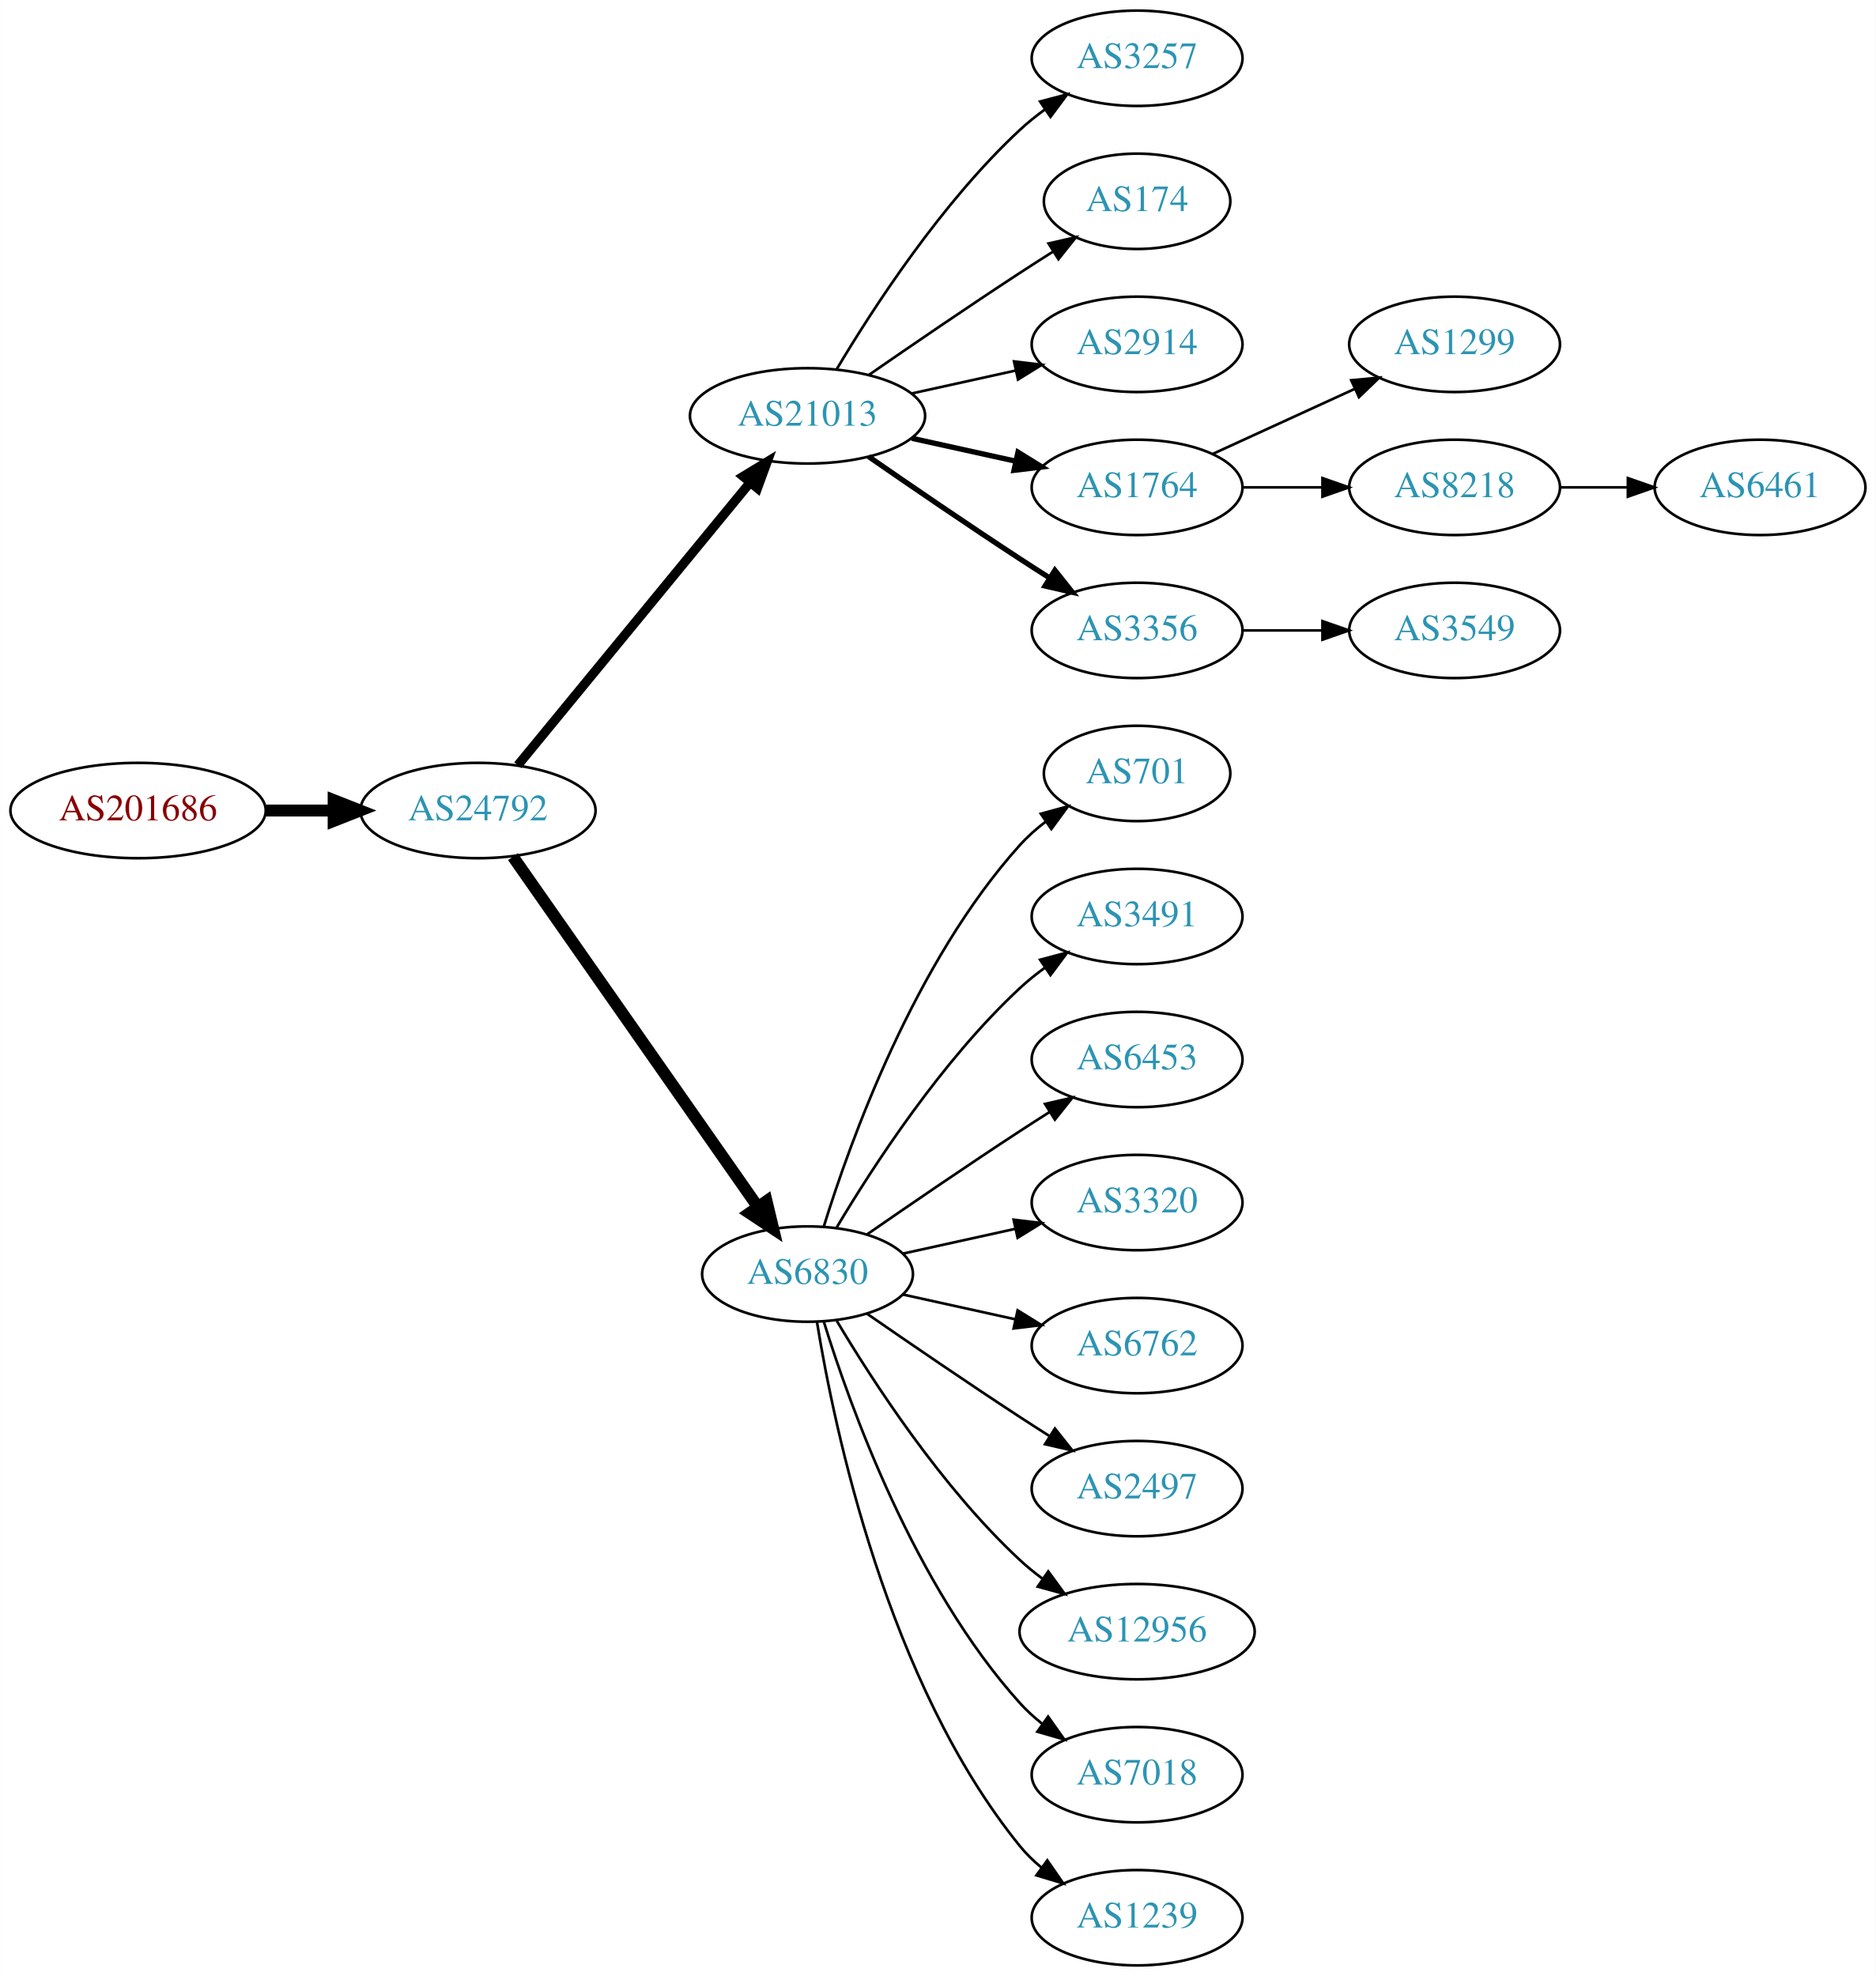
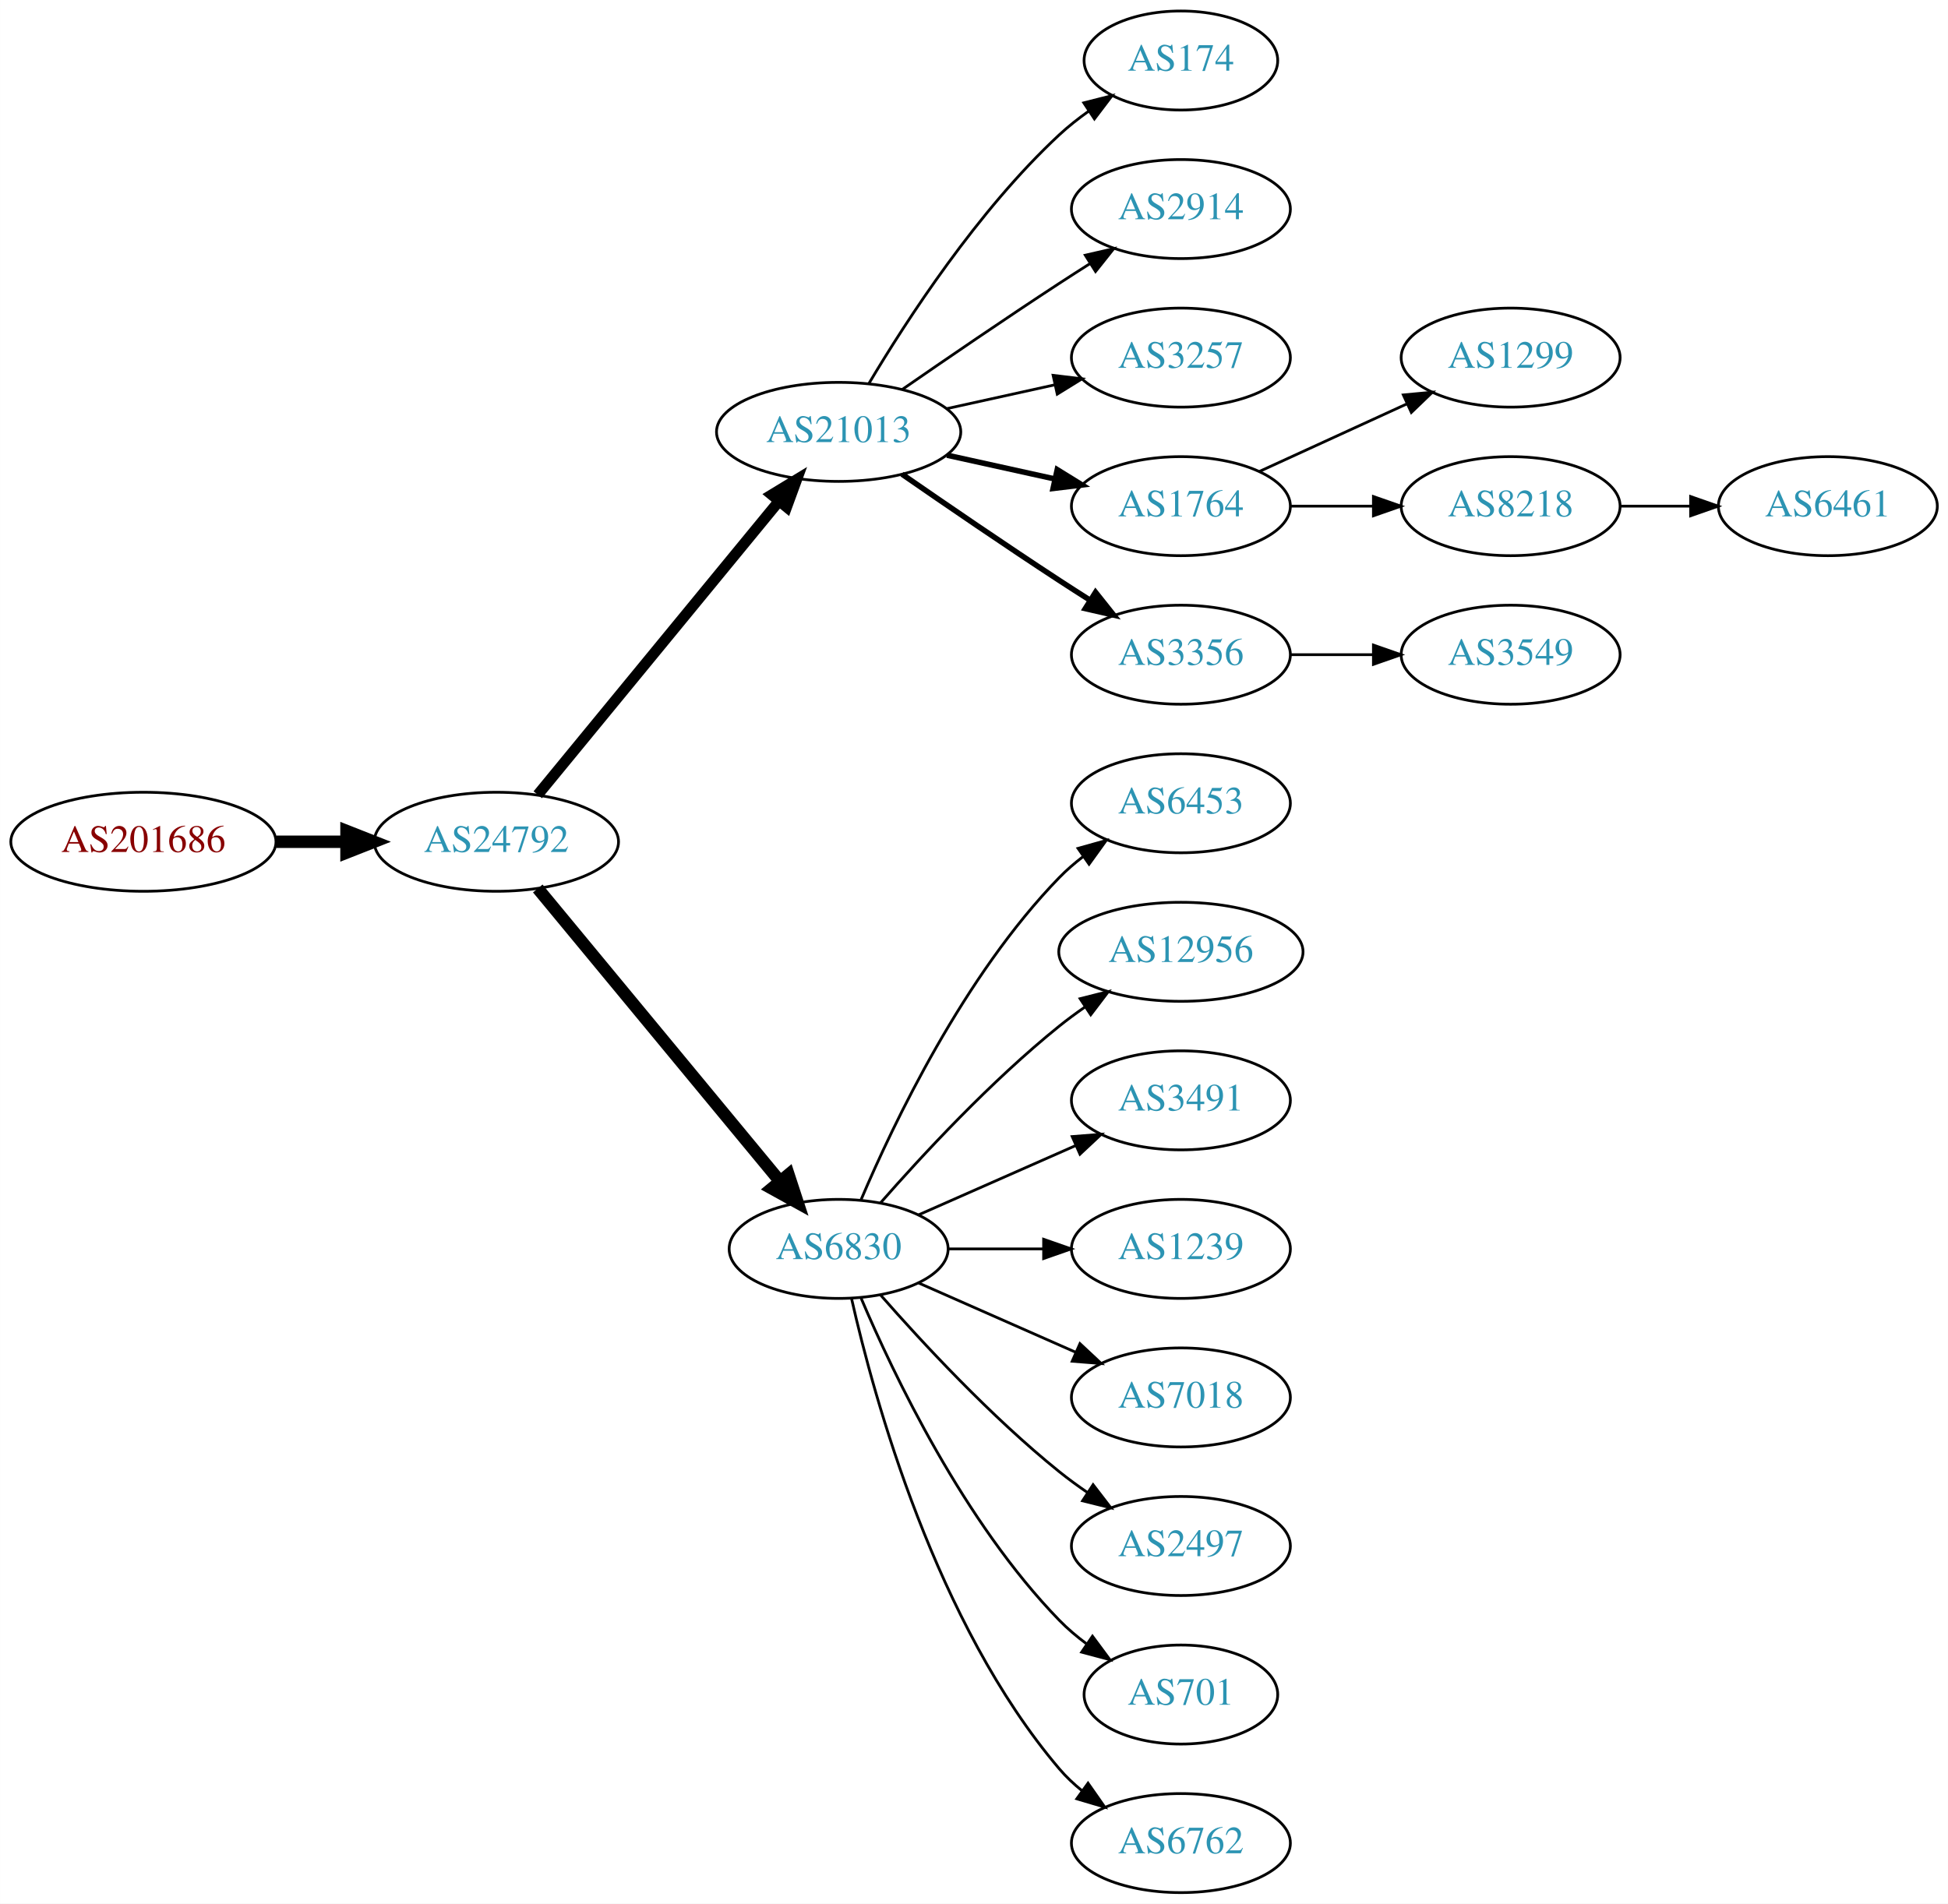
- <svg xmlns="http://www.w3.org/2000/svg" xmlns:xlink="http://www.w3.org/1999/xlink" width="708pt" height="746pt" viewBox="0.00 0.00 707.95 746.00">
-   <g id="graph0" class="graph" transform="scale(1 1) rotate(0) translate(4 742)">
-     <polygon fill="white" stroke="none" points="-4,4 -4,-742 703.954,-742 703.954,4 -4,4" />
+ <svg xmlns="http://www.w3.org/2000/svg" xmlns:xlink="http://www.w3.org/1999/xlink" width="708pt" height="692pt" viewBox="0.00 0.00 707.95 692.00">
+   <g id="graph0" class="graph" transform="scale(1 1) rotate(0) translate(4 688)">
+     <polygon fill="white" stroke="none" points="-4,4 -4,-688 703.954,-688 703.954,4 -4,4" />
    <g id="node1" class="node">
      <g id="a_node1">
        <a xlink:href="/asn/201686" xlink:title="AS201686 ~ reithnet [AT]">
-           <ellipse fill="#ffffff" stroke="black" cx="48.096" cy="-436" rx="48.192" ry="18" />
-           <text text-anchor="middle" x="48.096" y="-432.3" font-family="Times,serif" font-size="14.00" fill="#880000">AS201686</text>
+           <ellipse fill="#ffffff" stroke="black" cx="48.096" cy="-382" rx="48.192" ry="18" />
+           <text text-anchor="middle" x="48.096" y="-378.3" font-family="Times,serif" font-size="14.00" fill="#880000">AS201686</text>
        </a>
      </g>
    </g>
    <g id="node2" class="node">
      <g id="a_node2">
        <a xlink:href="/asn/24792" xlink:title="AS24792 ~ KITZNET-AS [AT]">
-           <ellipse fill="#ffffff" stroke="black" cx="176.388" cy="-436" rx="44.393" ry="18" />
-           <text text-anchor="middle" x="176.388" y="-432.3" font-family="Times,serif" font-size="14.00" fill="#2c94b3">AS24792</text>
+           <ellipse fill="#ffffff" stroke="black" cx="176.388" cy="-382" rx="44.393" ry="18" />
+           <text text-anchor="middle" x="176.388" y="-378.3" font-family="Times,serif" font-size="14.00" fill="#2c94b3">AS24792</text>
        </a>
      </g>
    </g>
    <g id="edge1" class="edge">
-       <path fill="none" stroke="black" stroke-width="4.5" d="M96.481,-436C104.742,-436 113.386,-436 121.799,-436" />
-       <polygon fill="black" stroke="black" stroke-width="4.5" points="121.904,-439.938 131.904,-436 121.904,-432.063 121.904,-439.938" />
+       <path fill="none" stroke="black" stroke-width="4.5" d="M96.481,-382C104.742,-382 113.386,-382 121.799,-382" />
+       <polygon fill="black" stroke="black" stroke-width="4.5" points="121.904,-385.938 131.904,-382 121.904,-378.063 121.904,-385.938" />
    </g>
    <g id="node3" class="node">
      <g id="a_node3">
        <a xlink:href="/asn/21013" xlink:title="AS21013 ~ Wels, AT [AT]">
-           <ellipse fill="#ffffff" stroke="black" cx="300.78" cy="-585" rx="44.393" ry="18" />
-           <text text-anchor="middle" x="300.78" y="-581.3" font-family="Times,serif" font-size="14.00" fill="#2c94b3">AS21013</text>
+           <ellipse fill="#ffffff" stroke="black" cx="300.78" cy="-531" rx="44.393" ry="18" />
+           <text text-anchor="middle" x="300.78" y="-527.3" font-family="Times,serif" font-size="14.00" fill="#2c94b3">AS21013</text>
        </a>
      </g>
    </g>
    <g id="edge2" class="edge">
-       <path fill="none" stroke="black" stroke-width="3.5" d="M191.427,-453.092C212.893,-479.224 253.999,-529.266 278.948,-559.639" />
-       <polygon fill="black" stroke="black" stroke-width="3.5" points="276.475,-562.142 285.527,-567.648 281.884,-557.699 276.475,-562.142" />
+       <path fill="none" stroke="black" stroke-width="3.938" d="M191.427,-399.092C212.893,-425.224 253.999,-475.266 278.948,-505.639" />
+       <polygon fill="black" stroke="black" stroke-width="3.938" points="276.475,-508.142 285.527,-513.648 281.884,-503.699 276.475,-508.142" />
    </g>
    <g id="node4" class="node">
      <g id="a_node4">
        <a xlink:href="/asn/6830" xlink:title="AS6830 ~ LGI-UPC [AT]">
-           <ellipse fill="#ffffff" stroke="black" cx="300.78" cy="-261" rx="39.794" ry="18" />
-           <text text-anchor="middle" x="300.78" y="-257.3" font-family="Times,serif" font-size="14.00" fill="#2c94b3">AS6830</text>
+           <ellipse fill="#ffffff" stroke="black" cx="300.78" cy="-234" rx="39.794" ry="18" />
+           <text text-anchor="middle" x="300.78" y="-230.3" font-family="Times,serif" font-size="14.00" fill="#2c94b3">AS6830</text>
        </a>
      </g>
    </g>
    <g id="edge3" class="edge">
-       <path fill="none" stroke="black" stroke-width="4.5" d="M189.57,-418.581C211.253,-387.578 256.628,-322.699 281.87,-286.608" />
-       <polygon fill="black" stroke="black" stroke-width="4.5" points="285.322,-288.542 287.827,-278.091 278.869,-284.029 285.322,-288.542" />
+       <path fill="none" stroke="black" stroke-width="4.5" d="M191.427,-365.023C213.008,-338.927 254.439,-288.827 279.347,-258.708" />
+       <polygon fill="black" stroke="black" stroke-width="4.5" points="282.565,-260.995 285.904,-250.779 276.496,-255.976 282.565,-260.995" />
    </g>
    <g id="node5" class="node">
      <g id="a_node5">
-         <a xlink:href="/asn/3257" xlink:title="AS3257 ~ GTT [DE]">
-           <ellipse fill="#ffffff" stroke="black" cx="425.172" cy="-720" rx="39.794" ry="18" />
-           <text text-anchor="middle" x="425.172" y="-716.3" font-family="Times,serif" font-size="14.00" fill="#2c94b3">AS3257</text>
-         </a>
-       </g>
-     </g>
-     <g id="edge4" class="edge">
-       <path fill="none" stroke="black" d="M311.826,-602.671C325.397,-625.472 351.329,-665.472 380.976,-693 383.882,-695.699 387.096,-698.28 390.42,-700.703" />
-       <polygon fill="black" stroke="black" points="388.555,-703.667 398.798,-706.375 392.479,-697.87 388.555,-703.667" />
-     </g>
-     <g id="node6" class="node">
-       <g id="a_node6">
        <a xlink:href="/asn/174" xlink:title="AS174 ~ Cogent Communications [US]">
          <ellipse fill="#ffffff" stroke="black" cx="425.172" cy="-666" rx="35.194" ry="18" />
          <text text-anchor="middle" x="425.172" y="-662.3" font-family="Times,serif" font-size="14.00" fill="#2c94b3">AS174</text>
        </a>
      </g>
    </g>
-     <g id="edge5" class="edge">
-       <path fill="none" stroke="black" d="M323.81,-600.367C339.613,-611.305 361.469,-626.261 380.976,-639 385.021,-641.642 389.306,-644.385 393.545,-647.067" />
-       <polygon fill="black" stroke="black" points="391.76,-650.079 402.09,-652.432 395.482,-644.15 391.76,-650.079" />
-     </g>
-     <g id="node7" class="node">
-       <g id="a_node7">
+     <g id="edge4" class="edge">
+       <path fill="none" stroke="black" d="M311.826,-548.671C325.397,-571.472 351.329,-611.472 380.976,-639 384.273,-642.061 387.965,-644.972 391.766,-647.672" />
+       <polygon fill="black" stroke="black" points="389.877,-650.619 400.148,-653.22 393.741,-644.781 389.877,-650.619" />
+     </g>
+     <g id="node6" class="node">
+       <g id="a_node6">
        <a xlink:href="/asn/2914" xlink:title="AS2914 ~ NTT America, Inc. [US]">
          <ellipse fill="#ffffff" stroke="black" cx="425.172" cy="-612" rx="39.794" ry="18" />
          <text text-anchor="middle" x="425.172" y="-608.3" font-family="Times,serif" font-size="14.00" fill="#2c94b3">AS2914</text>
        </a>
      </g>
    </g>
+     <g id="edge5" class="edge">
+       <path fill="none" stroke="black" d="M323.81,-546.367C339.613,-557.305 361.469,-572.261 380.976,-585 384.558,-587.339 388.328,-589.759 392.089,-592.144" />
+       <polygon fill="black" stroke="black" points="390.422,-595.231 400.749,-597.596 394.151,-589.307 390.422,-595.231" />
+     </g>
+     <g id="node7" class="node">
+       <g id="a_node7">
+         <a xlink:href="/asn/3257" xlink:title="AS3257 ~ GTT [DE]">
+           <ellipse fill="#ffffff" stroke="black" cx="425.172" cy="-558" rx="39.794" ry="18" />
+           <text text-anchor="middle" x="425.172" y="-554.3" font-family="Times,serif" font-size="14.00" fill="#2c94b3">AS3257</text>
+         </a>
+       </g>
+     </g>
    <g id="edge6" class="edge">
-       <path fill="none" stroke="black" d="M340.17,-593.469C352.561,-596.202 366.407,-599.257 379.228,-602.085" />
-       <polygon fill="black" stroke="black" points="378.723,-605.558 389.243,-604.295 380.231,-598.722 378.723,-605.558" />
+       <path fill="none" stroke="black" d="M340.17,-539.469C352.561,-542.202 366.407,-545.257 379.228,-548.085" />
+       <polygon fill="black" stroke="black" points="378.723,-551.558 389.243,-550.295 380.231,-544.722 378.723,-551.558" />
    </g>
    <g id="node8" class="node">
      <g id="a_node8">
        <a xlink:href="/asn/1764" xlink:title="AS1764 ~ NEXTLAYER-AS [AT]">
-           <ellipse fill="#ffffff" stroke="black" cx="425.172" cy="-558" rx="39.794" ry="18" />
-           <text text-anchor="middle" x="425.172" y="-554.3" font-family="Times,serif" font-size="14.00" fill="#2c94b3">AS1764</text>
+           <ellipse fill="#ffffff" stroke="black" cx="425.172" cy="-504" rx="39.794" ry="18" />
+           <text text-anchor="middle" x="425.172" y="-500.3" font-family="Times,serif" font-size="14.00" fill="#2c94b3">AS1764</text>
        </a>
      </g>
    </g>
    <g id="edge7" class="edge">
-       <path fill="none" stroke="black" stroke-width="2" d="M340.17,-576.531C352.561,-573.798 366.407,-570.743 379.228,-567.915" />
-       <polygon fill="black" stroke="black" stroke-width="2" points="380.231,-571.278 389.243,-565.705 378.723,-564.442 380.231,-571.278" />
+       <path fill="none" stroke="black" stroke-width="2" d="M340.17,-522.531C352.561,-519.798 366.407,-516.743 379.228,-513.915" />
+       <polygon fill="black" stroke="black" stroke-width="2" points="380.231,-517.278 389.243,-511.705 378.723,-510.442 380.231,-517.278" />
    </g>
    <g id="node9" class="node">
      <g id="a_node9">
        <a xlink:href="/asn/3356" xlink:title="AS3356 ~ Level 3 Parent, LLC [US]">
-           <ellipse fill="#ffffff" stroke="black" cx="425.172" cy="-504" rx="39.794" ry="18" />
-           <text text-anchor="middle" x="425.172" y="-500.3" font-family="Times,serif" font-size="14.00" fill="#2c94b3">AS3356</text>
+           <ellipse fill="#ffffff" stroke="black" cx="425.172" cy="-450" rx="39.794" ry="18" />
+           <text text-anchor="middle" x="425.172" y="-446.3" font-family="Times,serif" font-size="14.00" fill="#2c94b3">AS3356</text>
        </a>
      </g>
    </g>
    <g id="edge8" class="edge">
-       <path fill="none" stroke="black" stroke-width="2" d="M323.81,-569.633C339.613,-558.695 361.469,-543.739 380.976,-531 384.558,-528.661 388.328,-526.241 392.089,-523.856" />
-       <polygon fill="black" stroke="black" stroke-width="2" points="394.151,-526.693 400.749,-518.404 390.422,-520.769 394.151,-526.693" />
-     </g>
-     <g id="node10" class="node">
-       <g id="a_node10">
-         <a xlink:href="/asn/701" xlink:title="AS701 ~ UUNET [US]">
-           <ellipse fill="#ffffff" stroke="black" cx="425.172" cy="-450" rx="35.194" ry="18" />
-           <text text-anchor="middle" x="425.172" y="-446.3" font-family="Times,serif" font-size="14.00" fill="#2c94b3">AS701</text>
-         </a>
-       </g>
-     </g>
-     <g id="edge9" class="edge">
-       <path fill="none" stroke="black" d="M306.918,-278.94C316.82,-310.979 341.158,-378.812 380.976,-423 383.84,-426.178 387.164,-429.119 390.672,-431.8" />
-       <polygon fill="black" stroke="black" points="388.838,-434.786 399.061,-437.569 392.804,-429.018 388.838,-434.786" />
-     </g>
-     <g id="node11" class="node">
-       <g id="a_node11">
-         <a xlink:href="/asn/3491" xlink:title="AS3491 ~ PCCW Global, Inc. [US]">
-           <ellipse fill="#ffffff" stroke="black" cx="425.172" cy="-396" rx="39.794" ry="18" />
-           <text text-anchor="middle" x="425.172" y="-392.3" font-family="Times,serif" font-size="14.00" fill="#2c94b3">AS3491</text>
-         </a>
-       </g>
-     </g>
-     <g id="edge10" class="edge">
-       <path fill="none" stroke="black" d="M311.826,-278.671C325.397,-301.472 351.329,-341.472 380.976,-369 383.882,-371.699 387.096,-374.28 390.42,-376.703" />
-       <polygon fill="black" stroke="black" points="388.555,-379.667 398.798,-382.375 392.479,-373.87 388.555,-379.667" />
-     </g>
-     <g id="node12" class="node">
-       <g id="a_node12">
-         <a xlink:href="/asn/6453" xlink:title="AS6453 ~ TATA COMMUNICATIONS (AMERICA) INC [US]">
-           <ellipse fill="#ffffff" stroke="black" cx="425.172" cy="-342" rx="39.794" ry="18" />
-           <text text-anchor="middle" x="425.172" y="-338.3" font-family="Times,serif" font-size="14.00" fill="#2c94b3">AS6453</text>
-         </a>
-       </g>
-     </g>
-     <g id="edge11" class="edge">
-       <path fill="none" stroke="black" d="M323.137,-275.901C338.988,-286.877 361.191,-302.079 380.976,-315 384.558,-317.339 388.328,-319.759 392.089,-322.144" />
-       <polygon fill="black" stroke="black" points="390.422,-325.231 400.749,-327.596 394.151,-319.307 390.422,-325.231" />
+       <path fill="none" stroke="black" stroke-width="2" d="M323.81,-515.633C339.613,-504.695 361.469,-489.739 380.976,-477 384.558,-474.661 388.328,-472.241 392.089,-469.856" />
+       <polygon fill="black" stroke="black" stroke-width="2" points="394.151,-472.693 400.749,-464.404 390.422,-466.769 394.151,-472.693" />
    </g>
    <g id="node13" class="node">
      <g id="a_node13">
-         <a xlink:href="/asn/3320" xlink:title="AS3320 ~ DTAG [DE]">
-           <ellipse fill="#ffffff" stroke="black" cx="425.172" cy="-288" rx="39.794" ry="18" />
-           <text text-anchor="middle" x="425.172" y="-284.3" font-family="Times,serif" font-size="14.00" fill="#2c94b3">AS3320</text>
+         <a xlink:href="/asn/6453" xlink:title="AS6453 ~ TATA COMMUNICATIONS (AMERICA) INC [US]">
+           <ellipse fill="#ffffff" stroke="black" cx="425.172" cy="-396" rx="39.794" ry="18" />
+           <text text-anchor="middle" x="425.172" y="-392.3" font-family="Times,serif" font-size="14.00" fill="#2c94b3">AS6453</text>
        </a>
      </g>
    </g>
    <g id="edge12" class="edge">
-       <path fill="none" stroke="black" d="M336.852,-268.737C350.04,-271.646 365.219,-274.995 379.185,-278.076" />
-       <polygon fill="black" stroke="black" points="378.575,-281.525 389.094,-280.262 380.083,-274.69 378.575,-281.525" />
+       <path fill="none" stroke="black" d="M308.97,-251.975C320.737,-279.682 346.312,-333.348 380.976,-369 383.596,-371.695 386.537,-374.239 389.619,-376.608" />
+       <polygon fill="black" stroke="black" points="387.786,-379.597 397.988,-382.455 391.795,-373.859 387.786,-379.597" />
    </g>
    <g id="node14" class="node">
      <g id="a_node14">
-         <a xlink:href="/asn/6762" xlink:title="AS6762 ~ TELECOM ITALIA SPARKLE S.p.A. [IT]">
-           <ellipse fill="#ffffff" stroke="black" cx="425.172" cy="-234" rx="39.794" ry="18" />
-           <text text-anchor="middle" x="425.172" y="-230.3" font-family="Times,serif" font-size="14.00" fill="#2c94b3">AS6762</text>
+         <a xlink:href="/asn/12956" xlink:title="AS12956 ~ TELXIUS [ES]">
+           <ellipse fill="#ffffff" stroke="black" cx="425.172" cy="-342" rx="44.393" ry="18" />
+           <text text-anchor="middle" x="425.172" y="-338.3" font-family="Times,serif" font-size="14.00" fill="#2c94b3">AS12956</text>
        </a>
      </g>
    </g>
    <g id="edge13" class="edge">
-       <path fill="none" stroke="black" d="M336.852,-253.263C350.04,-250.354 365.219,-247.005 379.185,-243.924" />
-       <polygon fill="black" stroke="black" points="380.083,-247.31 389.094,-241.738 378.575,-240.475 380.083,-247.31" />
+       <path fill="none" stroke="black" d="M315.932,-250.663C331.034,-267.894 356.155,-295.024 380.976,-315 383.904,-317.357 387.05,-319.675 390.262,-321.902" />
+       <polygon fill="black" stroke="black" points="388.538,-324.958 398.81,-327.552 392.397,-319.118 388.538,-324.958" />
    </g>
    <g id="node15" class="node">
      <g id="a_node15">
-         <a xlink:href="/asn/2497" xlink:title="AS2497 ~ Internet Initiative Japan Inc. [JP]">
-           <ellipse fill="#ffffff" stroke="black" cx="425.172" cy="-180" rx="39.794" ry="18" />
-           <text text-anchor="middle" x="425.172" y="-176.3" font-family="Times,serif" font-size="14.00" fill="#2c94b3">AS2497</text>
+         <a xlink:href="/asn/3491" xlink:title="AS3491 ~ PCCW Global, Inc. [US]">
+           <ellipse fill="#ffffff" stroke="black" cx="425.172" cy="-288" rx="39.794" ry="18" />
+           <text text-anchor="middle" x="425.172" y="-284.3" font-family="Times,serif" font-size="14.00" fill="#2c94b3">AS3491</text>
        </a>
      </g>
    </g>
    <g id="edge14" class="edge">
-       <path fill="none" stroke="black" d="M323.137,-246.099C338.988,-235.123 361.191,-219.921 380.976,-207 384.558,-204.661 388.328,-202.241 392.089,-199.856" />
-       <polygon fill="black" stroke="black" points="394.151,-202.693 400.749,-194.404 390.422,-196.769 394.151,-202.693" />
+       <path fill="none" stroke="black" d="M329.859,-246.389C346.807,-253.866 368.604,-263.483 386.974,-271.588" />
+       <polygon fill="black" stroke="black" points="385.661,-274.834 396.223,-275.669 388.487,-268.43 385.661,-274.834" />
    </g>
    <g id="node16" class="node">
      <g id="a_node16">
-         <a xlink:href="/asn/12956" xlink:title="AS12956 ~ TELXIUS [ES]">
-           <ellipse fill="#ffffff" stroke="black" cx="425.172" cy="-126" rx="44.393" ry="18" />
-           <text text-anchor="middle" x="425.172" y="-122.3" font-family="Times,serif" font-size="14.00" fill="#2c94b3">AS12956</text>
+         <a xlink:href="/asn/1239" xlink:title="AS1239 ~ Sprint [US]">
+           <ellipse fill="#ffffff" stroke="black" cx="425.172" cy="-234" rx="39.794" ry="18" />
+           <text text-anchor="middle" x="425.172" y="-230.3" font-family="Times,serif" font-size="14.00" fill="#2c94b3">AS1239</text>
        </a>
      </g>
    </g>
    <g id="edge15" class="edge">
-       <path fill="none" stroke="black" d="M311.826,-243.329C325.397,-220.528 351.329,-180.528 380.976,-153 383.582,-150.58 386.436,-148.254 389.395,-146.052" />
-       <polygon fill="black" stroke="black" points="391.642,-148.754 397.894,-140.2 387.673,-142.988 391.642,-148.754" />
+       <path fill="none" stroke="black" d="M340.505,-234C351.444,-234 363.494,-234 374.961,-234" />
+       <polygon fill="black" stroke="black" points="375.278,-237.5 385.278,-234 375.278,-230.5 375.278,-237.5" />
    </g>
    <g id="node17" class="node">
      <g id="a_node17">
        <a xlink:href="/asn/7018" xlink:title="AS7018 ~ AT&amp;T Services, Inc. [US]">
-           <ellipse fill="#ffffff" stroke="black" cx="425.172" cy="-72" rx="39.794" ry="18" />
-           <text text-anchor="middle" x="425.172" y="-68.3" font-family="Times,serif" font-size="14.00" fill="#2c94b3">AS7018</text>
+           <ellipse fill="#ffffff" stroke="black" cx="425.172" cy="-180" rx="39.794" ry="18" />
+           <text text-anchor="middle" x="425.172" y="-176.3" font-family="Times,serif" font-size="14.00" fill="#2c94b3">AS7018</text>
        </a>
      </g>
    </g>
    <g id="edge16" class="edge">
-       <path fill="none" stroke="black" d="M306.918,-243.06C316.82,-211.021 341.158,-143.188 380.976,-99 383.492,-96.208 386.363,-93.599 389.402,-91.188" />
-       <polygon fill="black" stroke="black" points="391.586,-93.93 397.71,-85.285 387.531,-88.224 391.586,-93.93" />
+       <path fill="none" stroke="black" d="M329.859,-221.611C346.807,-214.134 368.604,-204.517 386.974,-196.412" />
+       <polygon fill="black" stroke="black" points="388.487,-199.57 396.223,-192.331 385.661,-193.166 388.487,-199.57" />
    </g>
    <g id="node18" class="node">
      <g id="a_node18">
-         <a xlink:href="/asn/1239" xlink:title="AS1239 ~ Sprint [US]">
-           <ellipse fill="#ffffff" stroke="black" cx="425.172" cy="-18" rx="39.794" ry="18" />
-           <text text-anchor="middle" x="425.172" y="-14.3" font-family="Times,serif" font-size="14.00" fill="#2c94b3">AS1239</text>
+         <a xlink:href="/asn/2497" xlink:title="AS2497 ~ Internet Initiative Japan Inc. [JP]">
+           <ellipse fill="#ffffff" stroke="black" cx="425.172" cy="-126" rx="39.794" ry="18" />
+           <text text-anchor="middle" x="425.172" y="-122.3" font-family="Times,serif" font-size="14.00" fill="#2c94b3">AS2497</text>
        </a>
      </g>
    </g>
    <g id="edge17" class="edge">
-       <path fill="none" stroke="black" d="M304.36,-242.822C310.815,-203.003 330.887,-106.714 380.976,-45 383.344,-42.082 386.117,-39.388 389.094,-36.925" />
-       <polygon fill="black" stroke="black" points="391.286,-39.659 397.317,-30.948 387.17,-33.997 391.286,-39.659" />
+       <path fill="none" stroke="black" d="M315.932,-217.337C331.034,-200.106 356.155,-172.976 380.976,-153 384.231,-150.38 387.756,-147.808 391.341,-145.354" />
+       <polygon fill="black" stroke="black" points="393.26,-148.281 399.714,-139.879 389.429,-142.423 393.26,-148.281" />
    </g>
    <g id="node19" class="node">
      <g id="a_node19">
-         <a xlink:href="/asn/1299" xlink:title="AS1299 ~ Telia Carrier [EU]">
-           <ellipse fill="#ffffff" stroke="black" cx="545.014" cy="-612" rx="39.794" ry="18" />
-           <text text-anchor="middle" x="545.014" y="-608.3" font-family="Times,serif" font-size="14.00" fill="#2c94b3">AS1299</text>
+         <a xlink:href="/asn/701" xlink:title="AS701 ~ UUNET [US]">
+           <ellipse fill="#ffffff" stroke="black" cx="425.172" cy="-72" rx="35.194" ry="18" />
+           <text text-anchor="middle" x="425.172" y="-68.3" font-family="Times,serif" font-size="14.00" fill="#2c94b3">AS701</text>
        </a>
      </g>
    </g>
    <g id="edge18" class="edge">
-       <path fill="none" stroke="black" d="M453.801,-570.661C469.758,-577.973 490.028,-587.261 507.311,-595.181" />
-       <polygon fill="black" stroke="black" points="506.01,-598.435 516.559,-599.419 508.926,-592.071 506.01,-598.435" />
+       <path fill="none" stroke="black" d="M308.97,-216.025C320.737,-188.318 346.312,-134.652 380.976,-99 383.958,-95.933 387.356,-93.061 390.905,-90.419" />
+       <polygon fill="black" stroke="black" points="393.032,-93.205 399.339,-84.692 389.1,-87.414 393.032,-93.205" />
    </g>
    <g id="node20" class="node">
      <g id="a_node20">
+         <a xlink:href="/asn/6762" xlink:title="AS6762 ~ TELECOM ITALIA SPARKLE S.p.A. [IT]">
+           <ellipse fill="#ffffff" stroke="black" cx="425.172" cy="-18" rx="39.794" ry="18" />
+           <text text-anchor="middle" x="425.172" y="-14.3" font-family="Times,serif" font-size="14.00" fill="#2c94b3">AS6762</text>
+         </a>
+       </g>
+     </g>
+     <g id="edge19" class="edge">
+       <path fill="none" stroke="black" d="M305.474,-215.925C313.613,-179.852 336.046,-97.86 380.976,-45 383.41,-42.136 386.227,-39.479 389.231,-37.039" />
+       <polygon fill="black" stroke="black" points="391.42,-39.776 397.492,-31.094 387.331,-34.095 391.42,-39.776" />
+     </g>
+     <g id="node10" class="node">
+       <g id="a_node10">
+         <a xlink:href="/asn/1299" xlink:title="AS1299 ~ Telia Carrier [EU]">
+           <ellipse fill="#ffffff" stroke="black" cx="545.014" cy="-558" rx="39.794" ry="18" />
+           <text text-anchor="middle" x="545.014" y="-554.3" font-family="Times,serif" font-size="14.00" fill="#2c94b3">AS1299</text>
+         </a>
+       </g>
+     </g>
+     <g id="edge9" class="edge">
+       <path fill="none" stroke="black" d="M453.801,-516.661C469.758,-523.973 490.028,-533.261 507.311,-541.181" />
+       <polygon fill="black" stroke="black" points="506.01,-544.435 516.559,-545.419 508.926,-538.071 506.01,-544.435" />
+     </g>
+     <g id="node11" class="node">
+       <g id="a_node11">
        <a xlink:href="/asn/8218" xlink:title="AS8218 ~ legacy Neotelecoms [FR]">
-           <ellipse fill="#ffffff" stroke="black" cx="545.014" cy="-558" rx="39.794" ry="18" />
-           <text text-anchor="middle" x="545.014" y="-554.3" font-family="Times,serif" font-size="14.00" fill="#2c94b3">AS8218</text>
-         </a>
-       </g>
-     </g>
-     <g id="edge19" class="edge">
-       <path fill="none" stroke="black" d="M465.085,-558C474.638,-558 484.987,-558 494.95,-558" />
-       <polygon fill="black" stroke="black" points="495.143,-561.5 505.143,-558 495.143,-554.5 495.143,-561.5" />
-     </g>
-     <g id="node22" class="node">
-       <g id="a_node22">
-         <a xlink:href="/asn/3549" xlink:title="AS3549 ~ Level 3 Parent, LLC [US]">
          <ellipse fill="#ffffff" stroke="black" cx="545.014" cy="-504" rx="39.794" ry="18" />
-           <text text-anchor="middle" x="545.014" y="-500.3" font-family="Times,serif" font-size="14.00" fill="#2c94b3">AS3549</text>
-         </a>
-       </g>
-     </g>
-     <g id="edge21" class="edge">
+           <text text-anchor="middle" x="545.014" y="-500.3" font-family="Times,serif" font-size="14.00" fill="#2c94b3">AS8218</text>
+         </a>
+       </g>
+     </g>
+     <g id="edge10" class="edge">
      <path fill="none" stroke="black" d="M465.085,-504C474.638,-504 484.987,-504 494.95,-504" />
      <polygon fill="black" stroke="black" points="495.143,-507.5 505.143,-504 495.143,-500.5 495.143,-507.5" />
    </g>
    <g id="node21" class="node">
      <g id="a_node21">
+         <a xlink:href="/asn/3549" xlink:title="AS3549 ~ Level 3 Parent, LLC [US]">
+           <ellipse fill="#ffffff" stroke="black" cx="545.014" cy="-450" rx="39.794" ry="18" />
+           <text text-anchor="middle" x="545.014" y="-446.3" font-family="Times,serif" font-size="14.00" fill="#2c94b3">AS3549</text>
+         </a>
+       </g>
+     </g>
+     <g id="edge20" class="edge">
+       <path fill="none" stroke="black" d="M465.085,-450C474.638,-450 484.987,-450 494.95,-450" />
+       <polygon fill="black" stroke="black" points="495.143,-453.5 505.143,-450 495.143,-446.5 495.143,-453.5" />
+     </g>
+     <g id="node12" class="node">
+       <g id="a_node12">
        <a xlink:href="/asn/6461" xlink:title="AS6461 ~ Zayo Bandwidth [US]">
-           <ellipse fill="#ffffff" stroke="black" cx="660.307" cy="-558" rx="39.794" ry="18" />
-           <text text-anchor="middle" x="660.307" y="-554.3" font-family="Times,serif" font-size="14.00" fill="#2c94b3">AS6461</text>
-         </a>
-       </g>
-     </g>
-     <g id="edge20" class="edge">
-       <path fill="none" stroke="black" d="M584.687,-558C592.89,-558 601.654,-558 610.186,-558" />
-       <polygon fill="black" stroke="black" points="610.425,-561.5 620.425,-558 610.425,-554.5 610.425,-561.5" />
+           <ellipse fill="#ffffff" stroke="black" cx="660.307" cy="-504" rx="39.794" ry="18" />
+           <text text-anchor="middle" x="660.307" y="-500.3" font-family="Times,serif" font-size="14.00" fill="#2c94b3">AS6461</text>
+         </a>
+       </g>
+     </g>
+     <g id="edge11" class="edge">
+       <path fill="none" stroke="black" d="M584.687,-504C592.89,-504 601.654,-504 610.186,-504" />
+       <polygon fill="black" stroke="black" points="610.425,-507.5 620.425,-504 610.425,-500.5 610.425,-507.5" />
    </g>
  </g>
</svg>
